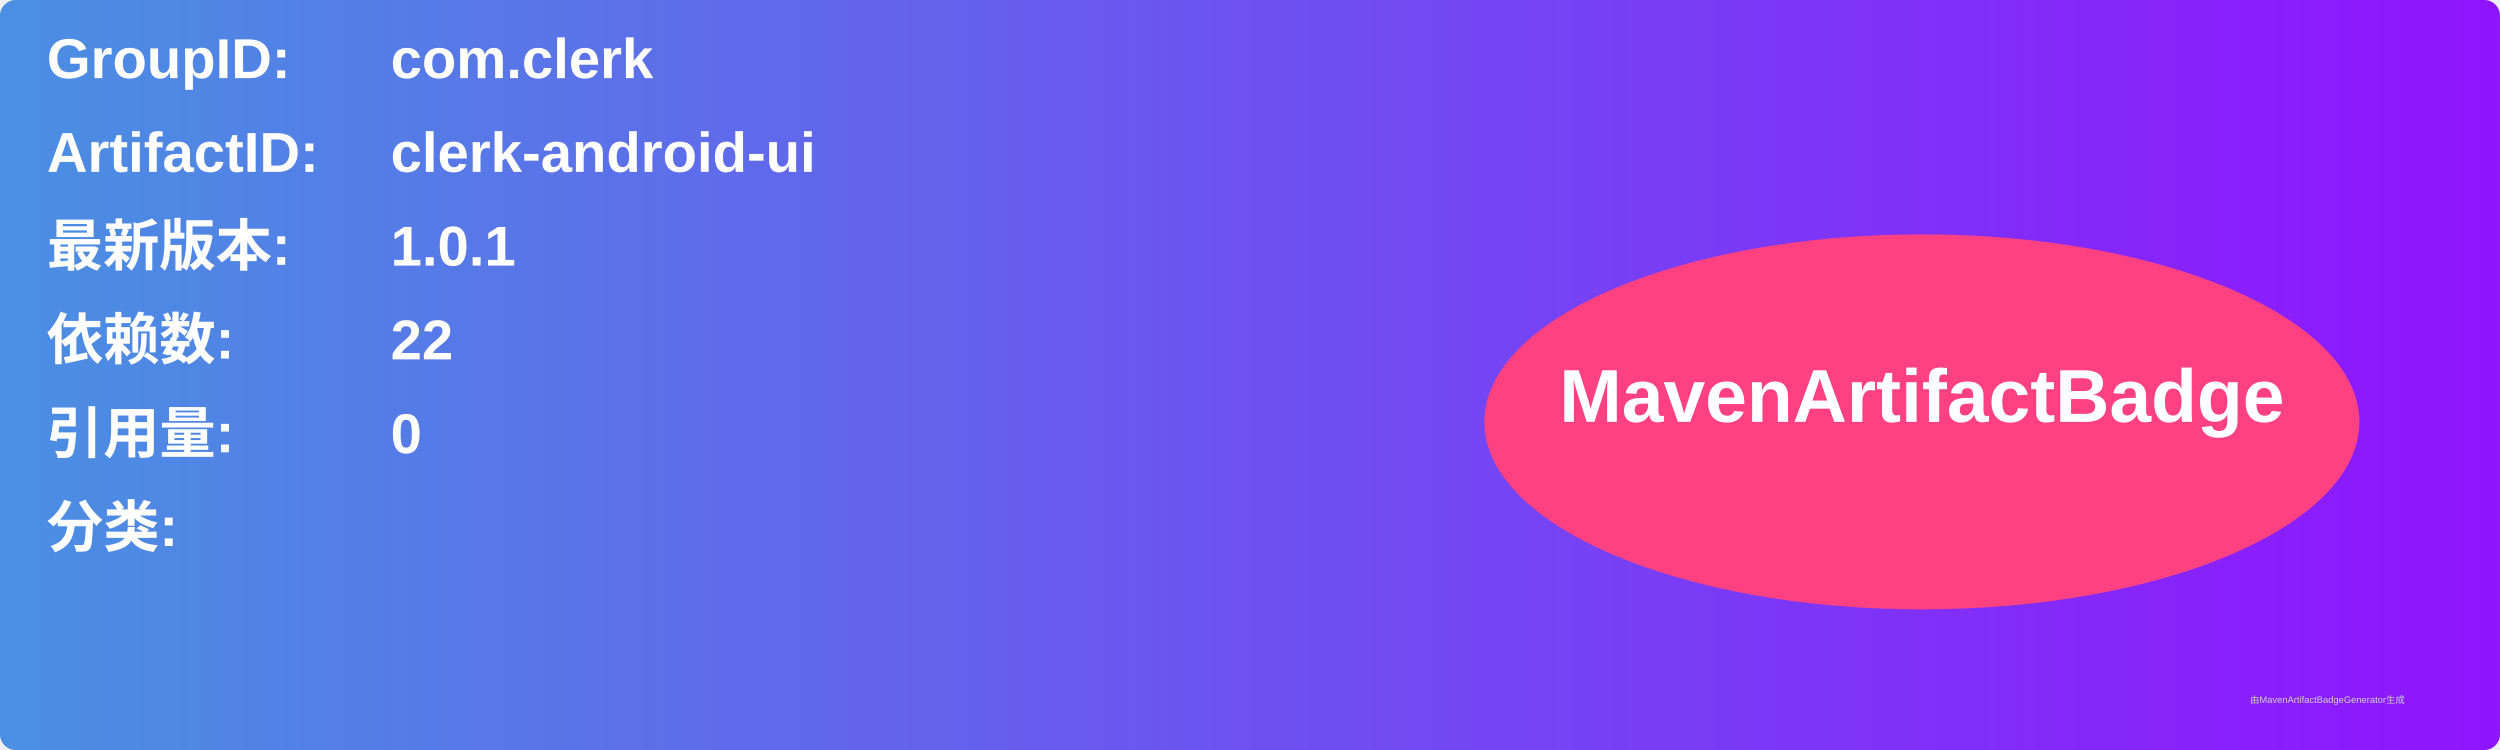
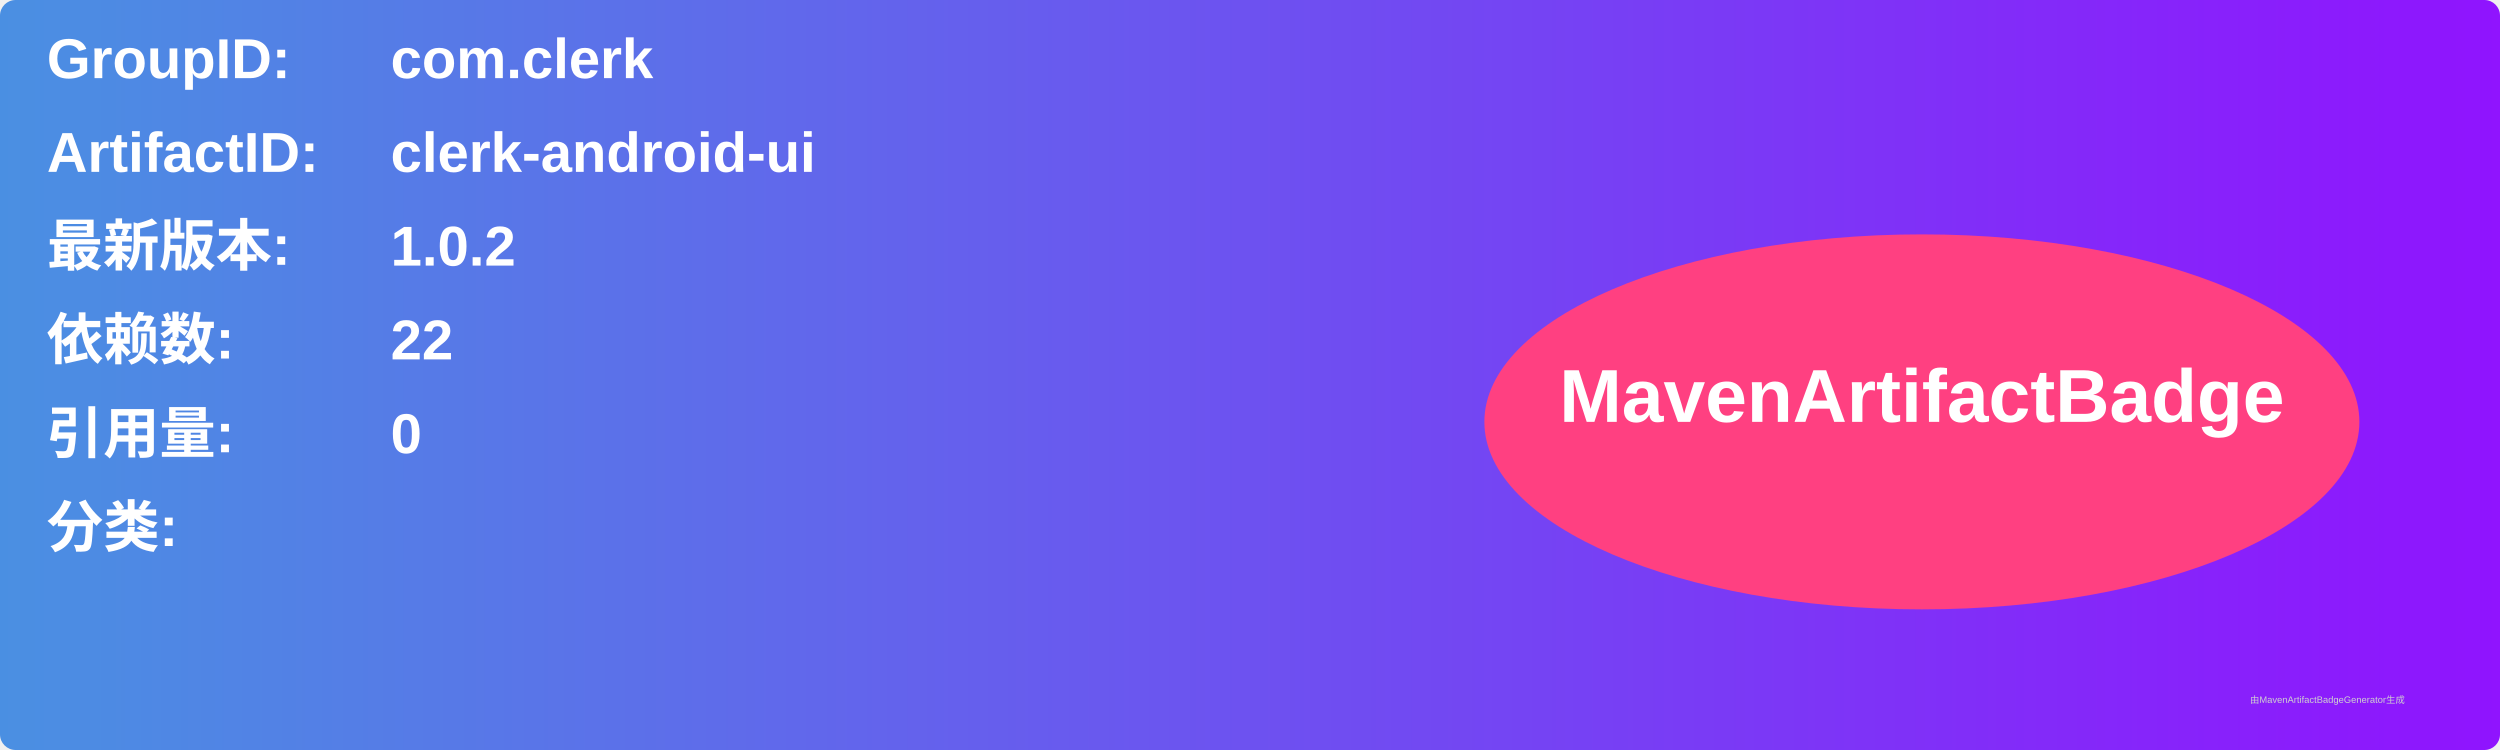
<svg xmlns="http://www.w3.org/2000/svg" width="800" height="240" viewBox="0 0 800 240">
  <linearGradient id="grad" x1="0%" y1="0%" x2="100%" y2="0%">
    <stop offset="0%" stop-color="#4a90e2" />
    <stop offset="100%" stop-color="#9013fe" />
  </linearGradient>
  <rect width="100%" height="100%" rx="5" ry="5" fill="url(#grad)" />
  <g transform="translate(15, 15)">
    <text x="0" y="10" font-family="Arial" font-size="18" fill="white" font-weight="bold" width="260">GroupID:</text>
    <text x="110" y="10" font-family="Arial" font-size="18" fill="white" font-weight="bold" width="460">com.clerk</text>
    <text x="0" y="40" font-family="Arial" font-size="18" fill="white" font-weight="bold" width="260">ArtifactID:</text>
    <text x="110" y="40" font-family="Arial" font-size="18" fill="white" font-weight="bold" width="460">clerk-android-ui</text>
    <text x="0" y="70" font-family="Arial" font-size="18" fill="white" font-weight="bold">最新版本:</text>
    <text x="110" y="70" font-family="Arial" font-size="18" fill="white" font-weight="bold">
-       <tspan font-weight="bold">1.0.1</tspan>
+       <tspan font-weight="bold">1.0.2</tspan>
    </text>
    <text x="0" y="100" font-family="Arial" font-size="18" fill="white" font-weight="bold">依赖数: </text>
    <text x="110" y="100" font-family="Arial" font-size="18" fill="white">
      <tspan font-weight="bold">22</tspan>
    </text>
    <text x="0" y="130" font-family="Arial" font-size="18" fill="white" font-weight="bold">引用量: </text>
    <text x="110" y="130" font-family="Arial" font-size="18" fill="white">
      <tspan font-weight="bold">0</tspan>
    </text>
    <text x="0" y="160" font-family="Arial" font-size="18" fill="white" font-weight="bold">分类:</text>
    <text x="10" y="190" font-family="Arial" font-size="10" fill="white">
      <tspan font-weight="bold" />
    </text>
    <ellipse cx="600" cy="120" rx="140" ry="60" fill="#ff4081" />
    <text x="600" y="120" text-anchor="middle" font-family="Arial" font-size="24" fill="white" font-weight="bold">MavenArtifactBadge</text>
  </g>
  <text x="720" y="225" font-family="Arial" font-size="3" fill="#d0d0d0">由MavenArtifactBadgeGenerator生成</text>
</svg>
